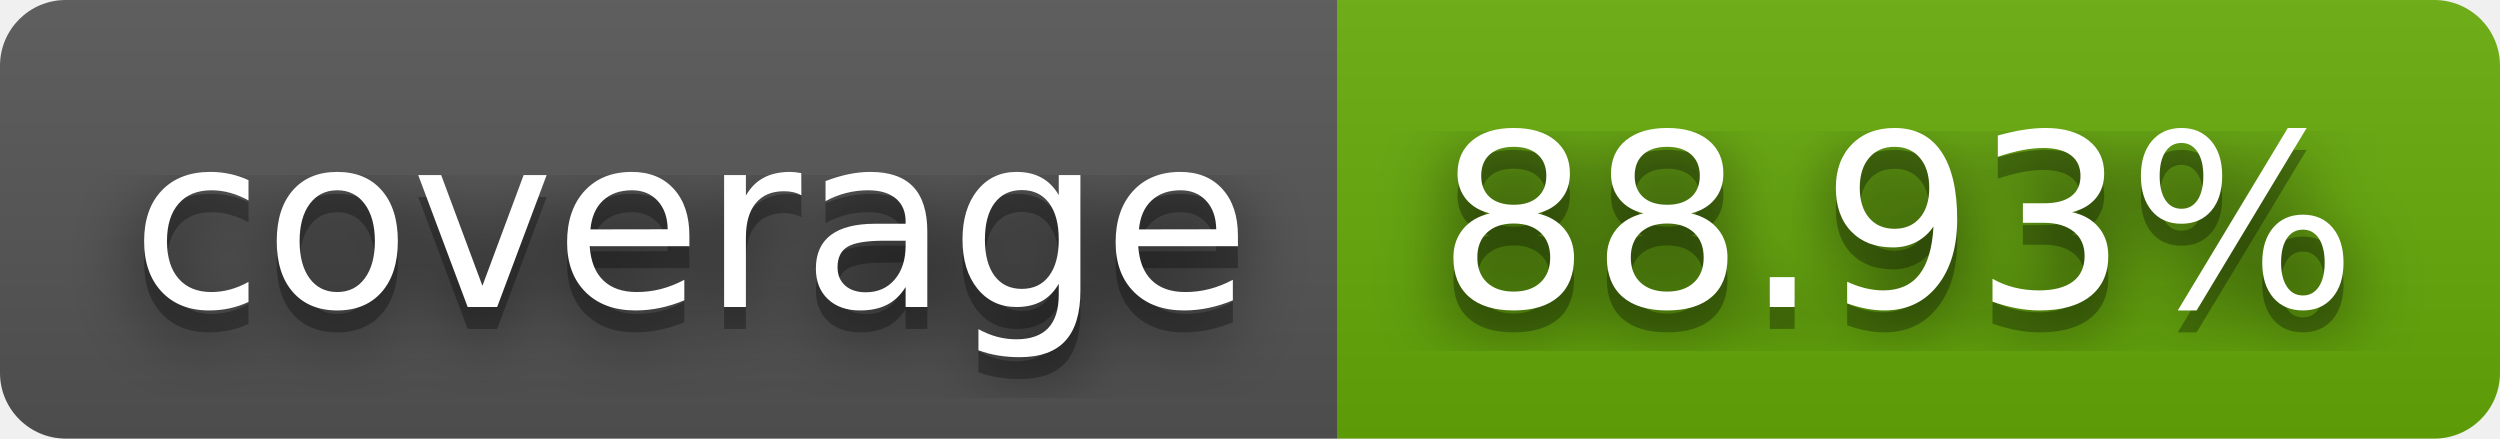
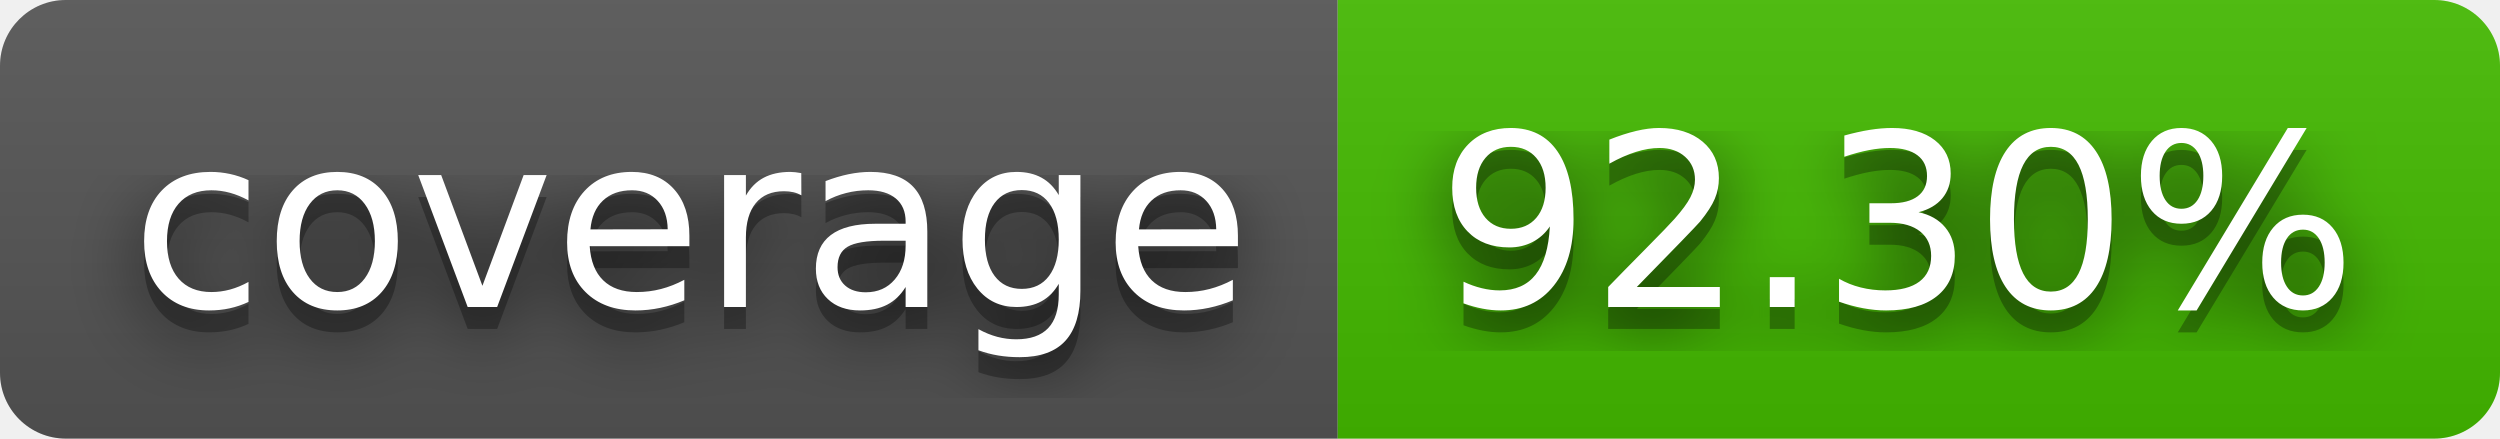
- <svg xmlns="http://www.w3.org/2000/svg" width="114" height="20" role="img" aria-label="coverage: 88.93%">
+ <svg xmlns="http://www.w3.org/2000/svg" width="114" height="20" role="img" aria-label="coverage: 92.30%">
  <filter id="blur">
    <feGaussianBlur stdDeviation="16" />
  </filter>
  <linearGradient id="s" x2="0" y2="100%">
    <stop offset="0" stop-color="#bbb" stop-opacity=".1" />
    <stop offset="1" stop-opacity=".1" />
  </linearGradient>
  <clipPath id="r">
    <rect width="114" height="20" rx="3" />
  </clipPath>
  <g clip-path="url(#r)">
    <rect width="61" height="20" fill="#555" />
-     <rect x="61" width="53" height="20" fill="#67ac09" />
+     <rect x="61" width="53" height="20" fill="#4b0" />
    <rect width="114" height="20" fill="url(#s)" />
  </g>
  <g fill="#fff" text-anchor="middle" font-family="Verdana,Geneva,DejaVu Sans,sans-serif" text-rendering="geometricPrecision" font-size="110">
    <g transform="scale(.1)">
      <g aria-hidden="true" fill="#010101">
        <text x="315" y="150" fill-opacity=".8" filter="url(#blur)" textLength="510">coverage</text>
        <text x="315" y="150" fill-opacity=".3" textLength="510">coverage</text>
      </g>
      <text x="315" y="140" textLength="510">coverage</text>
    </g>
    <g transform="scale(.1)">
      <g aria-hidden="true" fill="#010101">
-         <text x="865" y="150" fill-opacity=".8" filter="url(#blur)" textLength="430">88.93%</text>
-         <text x="865" y="150" fill-opacity=".3" textLength="430">88.93%</text>
+         <text x="865" y="150" fill-opacity=".8" filter="url(#blur)" textLength="430">92.30%</text>
+         <text x="865" y="150" fill-opacity=".3" textLength="430">92.30%</text>
      </g>
-       <text x="865" y="140" textLength="430">88.93%</text>
+       <text x="865" y="140" textLength="430">92.30%</text>
    </g>
  </g>
</svg>
